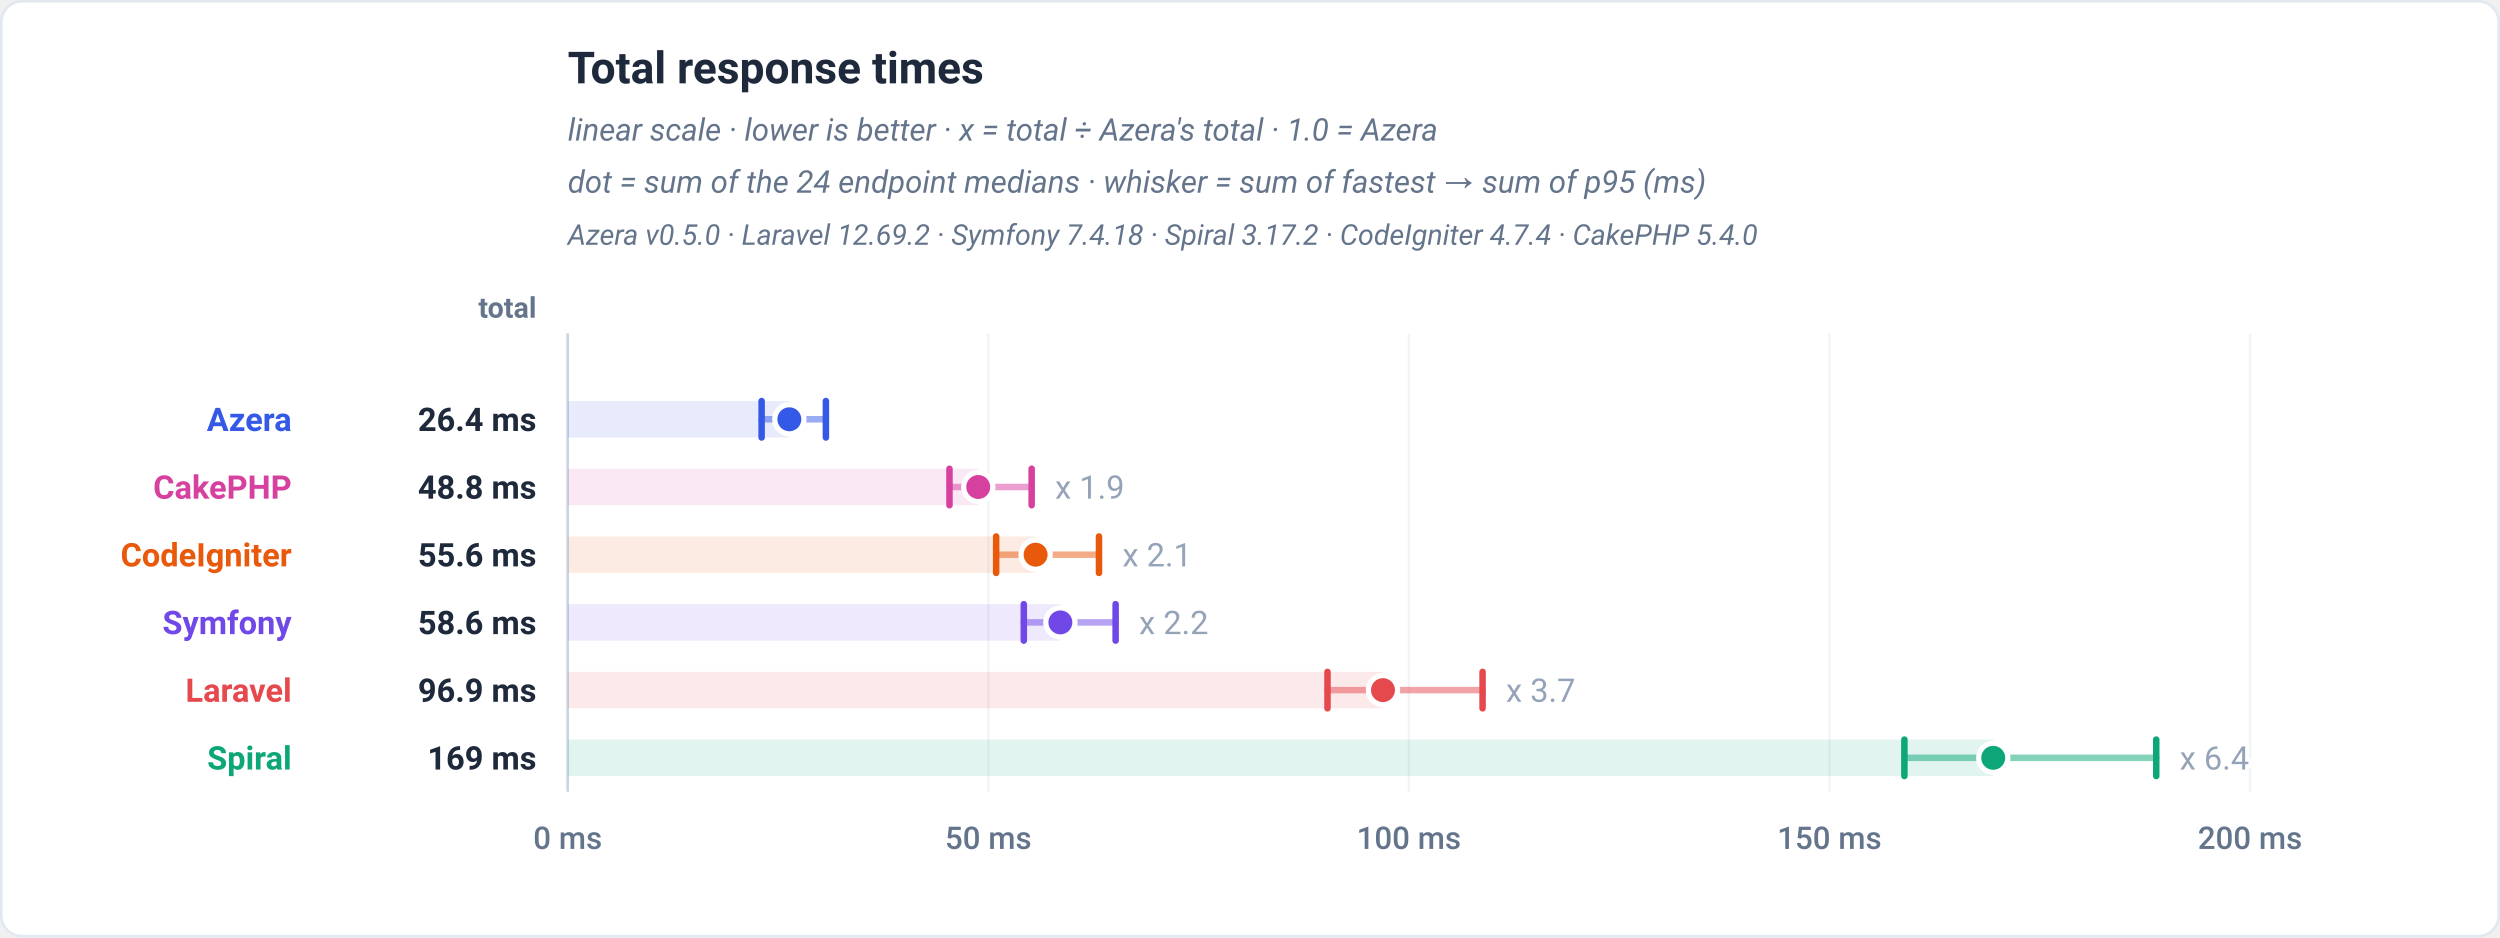
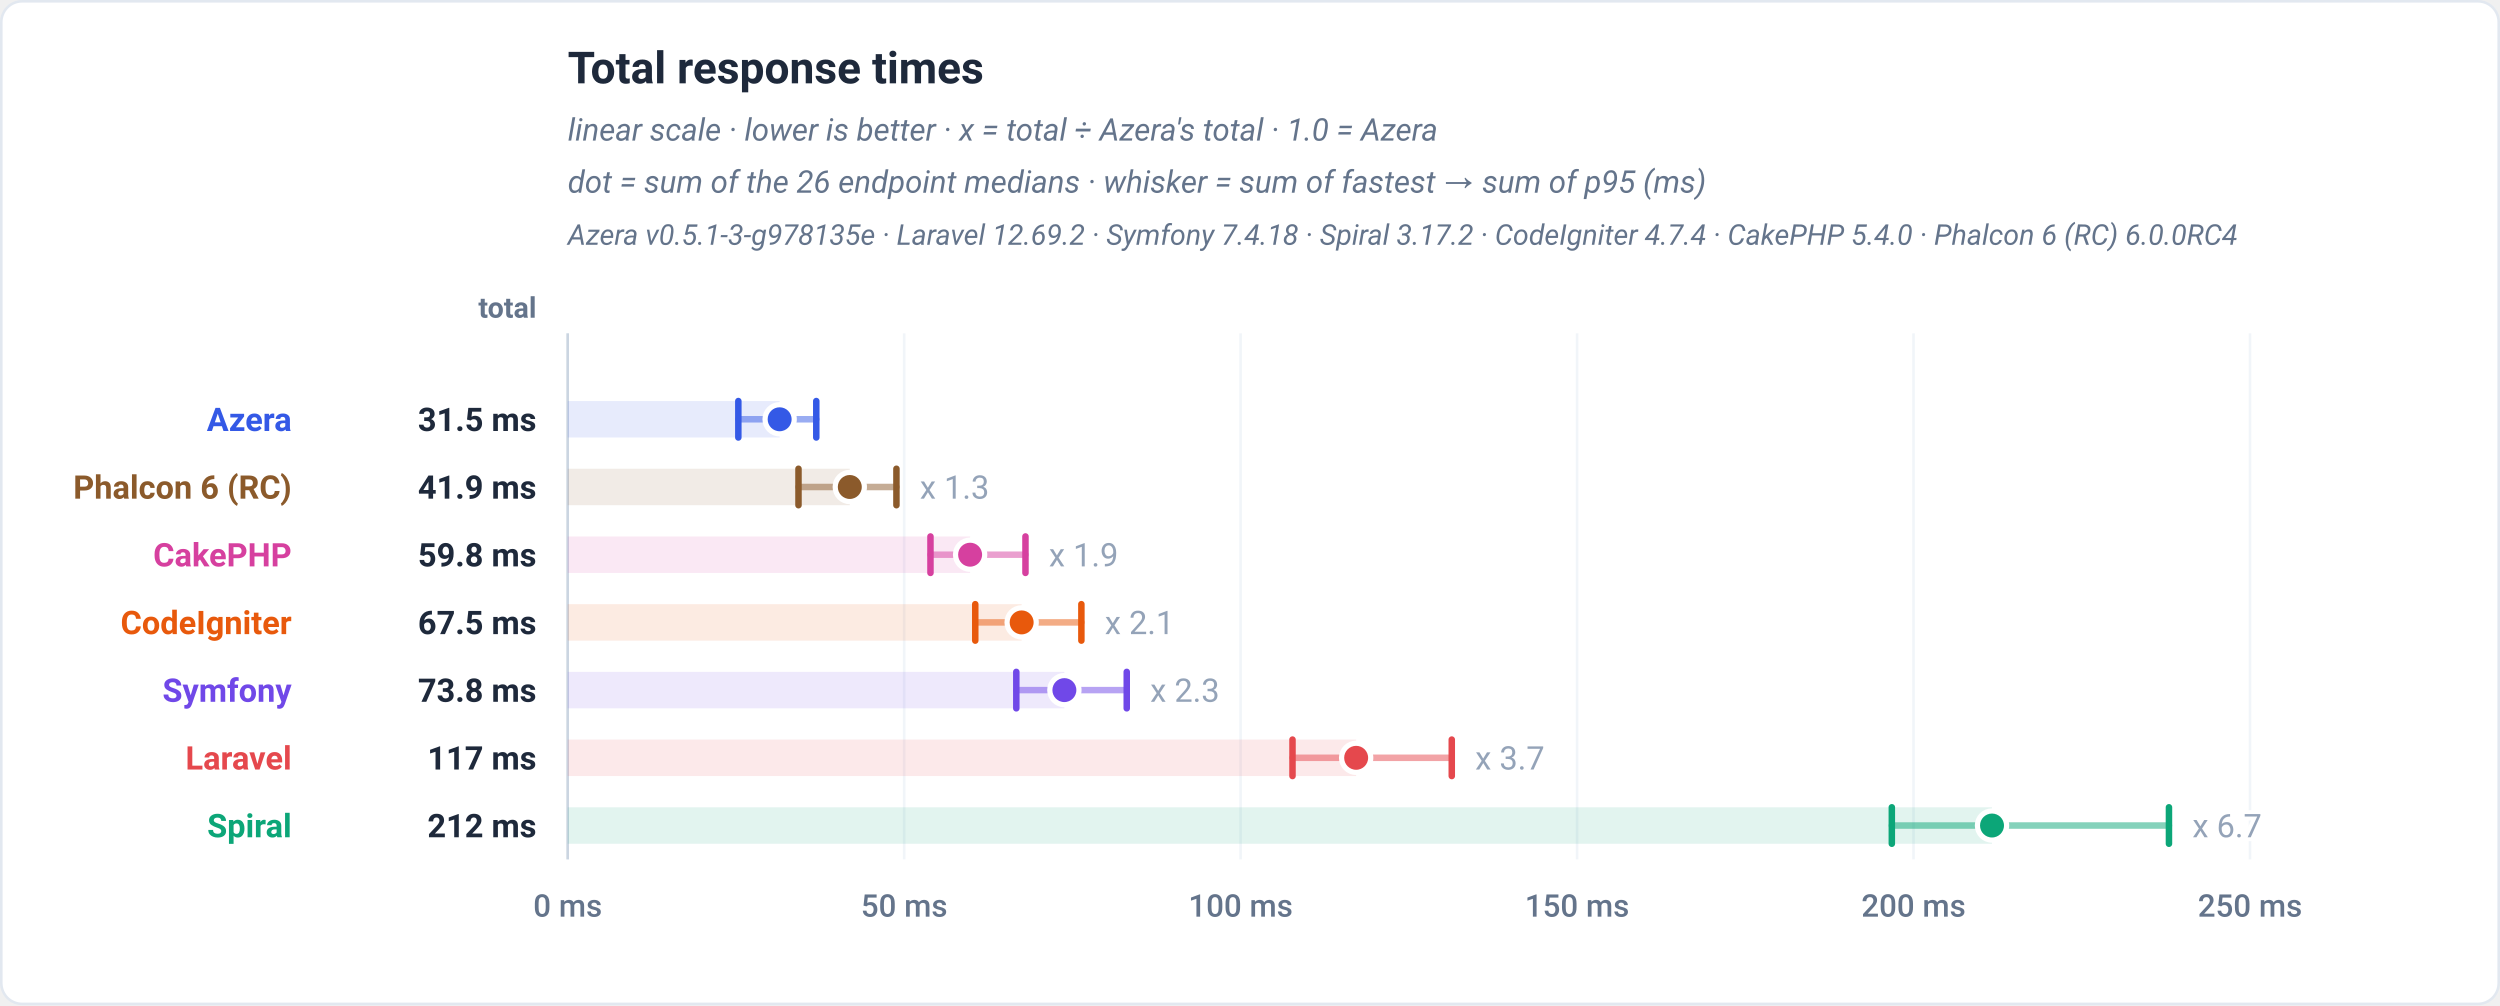
- <svg xmlns="http://www.w3.org/2000/svg" viewBox="0 0 960 360" width="960" height="360" role="img" font-family="-apple-system,BlinkMacSystemFont,'Segoe UI',Roboto,Helvetica,Arial,sans-serif">
-   <rect x="0.5" y="0.5" width="959" height="359" rx="8" fill="#ffffff" stroke="#e2e8f0" />
+ <svg xmlns="http://www.w3.org/2000/svg" viewBox="0 0 960 386" width="960" height="386" role="img" font-family="-apple-system,BlinkMacSystemFont,'Segoe UI',Roboto,Helvetica,Arial,sans-serif">
+   <rect x="0.5" y="0.5" width="959" height="385" rx="8" fill="#ffffff" stroke="#e2e8f0" />
  <text x="218" y="32" font-family="-apple-system,BlinkMacSystemFont,'Segoe UI',Roboto,Helvetica,Arial,sans-serif" font-size="17" font-weight="700" fill="#1e293b" text-anchor="start">Total response times</text>
  <text x="218" y="54" font-family="-apple-system,BlinkMacSystemFont,'Segoe UI',Roboto,Helvetica,Arial,sans-serif" font-size="12" font-weight="400" fill="#64748b" text-anchor="start" font-style="italic">linear scale · lower is better · x = total ÷ Azera's total · 1.0 = Azera</text>
-   <text x="218" y="74" font-family="-apple-system,BlinkMacSystemFont,'Segoe UI',Roboto,Helvetica,Arial,sans-serif" font-size="12" font-weight="400" fill="#64748b" text-anchor="start" font-style="italic">dot = sum of the 24 endpoint medians · whisker = sum of fastest → sum of p95 (ms)</text>
-   <text x="218" y="94" font-family="-apple-system,BlinkMacSystemFont,'Segoe UI',Roboto,Helvetica,Arial,sans-serif" font-size="11" font-weight="400" fill="#64748b" text-anchor="start" font-style="italic">Azera v0.5.0 · Laravel 12.69.2 · Symfony 7.4.18 · Spiral 3.17.2 · CodeIgniter 4.7.4 · CakePHP 5.4.0</text>
+   <text x="218" y="74" font-family="-apple-system,BlinkMacSystemFont,'Segoe UI',Roboto,Helvetica,Arial,sans-serif" font-size="12" font-weight="400" fill="#64748b" text-anchor="start" font-style="italic">dot = sum of the 26 endpoint medians · whisker = sum of fastest → sum of p95 (ms)</text>
+   <text x="218" y="94" font-family="-apple-system,BlinkMacSystemFont,'Segoe UI',Roboto,Helvetica,Arial,sans-serif" font-size="11" font-weight="400" fill="#64748b" text-anchor="start" font-style="italic">Azera v0.5.1-3-g978135e · Laravel 12.69.2 · Symfony 7.4.18 · Spiral 3.17.2 · CodeIgniter 4.7.4 · CakePHP 5.4.0 · Phalcon 6 (RC) 6.0.0RC4</text>
  <text x="206" y="122" font-family="-apple-system,BlinkMacSystemFont,'Segoe UI',Roboto,Helvetica,Arial,sans-serif" font-size="11" font-weight="600" fill="#64748b" text-anchor="end">total</text>
-   <line x1="218" y1="128" x2="218" y2="304" stroke="#f1f5f9" stroke-width="1" />
-   <text x="218" y="326" font-family="-apple-system,BlinkMacSystemFont,'Segoe UI',Roboto,Helvetica,Arial,sans-serif" font-size="12" font-weight="500" fill="#64748b" text-anchor="middle">0 ms</text>
-   <line x1="379.5" y1="128" x2="379.5" y2="304" stroke="#f1f5f9" stroke-width="1" />
-   <text x="379.5" y="326" font-family="-apple-system,BlinkMacSystemFont,'Segoe UI',Roboto,Helvetica,Arial,sans-serif" font-size="12" font-weight="500" fill="#64748b" text-anchor="middle">50 ms</text>
-   <line x1="541" y1="128" x2="541" y2="304" stroke="#f1f5f9" stroke-width="1" />
-   <text x="541" y="326" font-family="-apple-system,BlinkMacSystemFont,'Segoe UI',Roboto,Helvetica,Arial,sans-serif" font-size="12" font-weight="500" fill="#64748b" text-anchor="middle">100 ms</text>
-   <line x1="702.5" y1="128" x2="702.5" y2="304" stroke="#f1f5f9" stroke-width="1" />
-   <text x="702.5" y="326" font-family="-apple-system,BlinkMacSystemFont,'Segoe UI',Roboto,Helvetica,Arial,sans-serif" font-size="12" font-weight="500" fill="#64748b" text-anchor="middle">150 ms</text>
-   <line x1="864" y1="128" x2="864" y2="304" stroke="#f1f5f9" stroke-width="1" />
-   <text x="864" y="326" font-family="-apple-system,BlinkMacSystemFont,'Segoe UI',Roboto,Helvetica,Arial,sans-serif" font-size="12" font-weight="500" fill="#64748b" text-anchor="middle">200 ms</text>
-   <line x1="218" y1="128" x2="218" y2="304" stroke="#cbd5e1" stroke-width="1" />
-   <rect x="218" y="154" width="85.11" height="14" fill="#3459e6" fill-opacity="0.12" />
-   <line x1="292.46" y1="161" x2="317.14" y2="161" stroke="#3459e6" stroke-width="2.5" stroke-linecap="round" opacity="0.5" />
-   <line x1="292.46" y1="154" x2="292.46" y2="168" stroke="#3459e6" stroke-width="2.5" stroke-linecap="round" />
-   <line x1="317.14" y1="154" x2="317.14" y2="168" stroke="#3459e6" stroke-width="2.5" stroke-linecap="round" />
-   <circle cx="303.11" cy="161" r="5.6" fill="#3459e6" stroke="#ffffff" stroke-width="2" />
+   <line x1="218" y1="128" x2="218" y2="330" stroke="#f1f5f9" stroke-width="1" />
+   <text x="218" y="352" font-family="-apple-system,BlinkMacSystemFont,'Segoe UI',Roboto,Helvetica,Arial,sans-serif" font-size="12" font-weight="500" fill="#64748b" text-anchor="middle">0 ms</text>
+   <line x1="347.2" y1="128" x2="347.2" y2="330" stroke="#f1f5f9" stroke-width="1" />
+   <text x="347.2" y="352" font-family="-apple-system,BlinkMacSystemFont,'Segoe UI',Roboto,Helvetica,Arial,sans-serif" font-size="12" font-weight="500" fill="#64748b" text-anchor="middle">50 ms</text>
+   <line x1="476.4" y1="128" x2="476.4" y2="330" stroke="#f1f5f9" stroke-width="1" />
+   <text x="476.4" y="352" font-family="-apple-system,BlinkMacSystemFont,'Segoe UI',Roboto,Helvetica,Arial,sans-serif" font-size="12" font-weight="500" fill="#64748b" text-anchor="middle">100 ms</text>
+   <line x1="605.6" y1="128" x2="605.6" y2="330" stroke="#f1f5f9" stroke-width="1" />
+   <text x="605.6" y="352" font-family="-apple-system,BlinkMacSystemFont,'Segoe UI',Roboto,Helvetica,Arial,sans-serif" font-size="12" font-weight="500" fill="#64748b" text-anchor="middle">150 ms</text>
+   <line x1="734.8" y1="128" x2="734.8" y2="330" stroke="#f1f5f9" stroke-width="1" />
+   <text x="734.8" y="352" font-family="-apple-system,BlinkMacSystemFont,'Segoe UI',Roboto,Helvetica,Arial,sans-serif" font-size="12" font-weight="500" fill="#64748b" text-anchor="middle">200 ms</text>
+   <line x1="864" y1="128" x2="864" y2="330" stroke="#f1f5f9" stroke-width="1" />
+   <text x="864" y="352" font-family="-apple-system,BlinkMacSystemFont,'Segoe UI',Roboto,Helvetica,Arial,sans-serif" font-size="12" font-weight="500" fill="#64748b" text-anchor="middle">250 ms</text>
+   <line x1="218" y1="128" x2="218" y2="330" stroke="#cbd5e1" stroke-width="1" />
+   <rect x="218" y="154" width="81.38" height="14" fill="#3459e6" fill-opacity="0.12" />
+   <line x1="283.52" y1="161" x2="313.45" y2="161" stroke="#3459e6" stroke-width="2.5" stroke-linecap="round" opacity="0.5" />
+   <line x1="283.52" y1="154" x2="283.52" y2="168" stroke="#3459e6" stroke-width="2.5" stroke-linecap="round" />
+   <line x1="313.45" y1="154" x2="313.45" y2="168" stroke="#3459e6" stroke-width="2.5" stroke-linecap="round" />
+   <circle cx="299.38" cy="161" r="5.6" fill="#3459e6" stroke="#ffffff" stroke-width="2" />
  <text x="112" y="165.5" font-family="-apple-system,BlinkMacSystemFont,'Segoe UI',Roboto,Helvetica,Arial,sans-serif" font-size="12.5" font-weight="700" fill="#3459e6" text-anchor="end">Azera</text>
-   <text x="206" y="165.5" font-family="-apple-system,BlinkMacSystemFont,'Segoe UI',Roboto,Helvetica,Arial,sans-serif" font-size="12.5" font-weight="700" fill="#1e293b" text-anchor="end">26.4 ms</text>
-   <rect x="218" y="180" width="157.64" height="14" fill="#d6409f" fill-opacity="0.12" />
-   <line x1="364.6" y1="187" x2="396.16" y2="187" stroke="#d6409f" stroke-width="2.5" stroke-linecap="round" opacity="0.5" />
-   <line x1="364.6" y1="180" x2="364.6" y2="194" stroke="#d6409f" stroke-width="2.5" stroke-linecap="round" />
-   <line x1="396.16" y1="180" x2="396.16" y2="194" stroke="#d6409f" stroke-width="2.5" stroke-linecap="round" />
-   <circle cx="375.64" cy="187" r="5.6" fill="#d6409f" stroke="#ffffff" stroke-width="2" />
-   <text x="405.16" y="191.5" font-family="-apple-system,BlinkMacSystemFont,'Segoe UI',Roboto,Helvetica,Arial,sans-serif" font-size="12.5" font-weight="400" fill="#94a3b8" text-anchor="start" stroke="#ffffff" stroke-width="3" paint-order="stroke" stroke-linejoin="round">x 1.9</text>
-   <text x="112" y="191.5" font-family="-apple-system,BlinkMacSystemFont,'Segoe UI',Roboto,Helvetica,Arial,sans-serif" font-size="12.5" font-weight="700" fill="#d6409f" text-anchor="end">CakePHP</text>
-   <text x="206" y="191.5" font-family="-apple-system,BlinkMacSystemFont,'Segoe UI',Roboto,Helvetica,Arial,sans-serif" font-size="12.5" font-weight="700" fill="#1e293b" text-anchor="end">48.8 ms</text>
-   <rect x="218" y="206" width="179.67" height="14" fill="#e8590c" fill-opacity="0.12" />
-   <line x1="382.52" y1="213" x2="422.01" y2="213" stroke="#e8590c" stroke-width="2.5" stroke-linecap="round" opacity="0.5" />
-   <line x1="382.52" y1="206" x2="382.52" y2="220" stroke="#e8590c" stroke-width="2.5" stroke-linecap="round" />
-   <line x1="422.01" y1="206" x2="422.01" y2="220" stroke="#e8590c" stroke-width="2.5" stroke-linecap="round" />
-   <circle cx="397.67" cy="213" r="5.6" fill="#e8590c" stroke="#ffffff" stroke-width="2" />
-   <text x="431.01" y="217.5" font-family="-apple-system,BlinkMacSystemFont,'Segoe UI',Roboto,Helvetica,Arial,sans-serif" font-size="12.5" font-weight="400" fill="#94a3b8" text-anchor="start" stroke="#ffffff" stroke-width="3" paint-order="stroke" stroke-linejoin="round">x 2.1</text>
-   <text x="112" y="217.5" font-family="-apple-system,BlinkMacSystemFont,'Segoe UI',Roboto,Helvetica,Arial,sans-serif" font-size="12.5" font-weight="700" fill="#e8590c" text-anchor="end">CodeIgniter</text>
-   <text x="206" y="217.5" font-family="-apple-system,BlinkMacSystemFont,'Segoe UI',Roboto,Helvetica,Arial,sans-serif" font-size="12.5" font-weight="700" fill="#1e293b" text-anchor="end">55.6 ms</text>
-   <rect x="218" y="232" width="189.18" height="14" fill="#7048e8" fill-opacity="0.12" />
-   <line x1="393.14" y1="239" x2="428.4" y2="239" stroke="#7048e8" stroke-width="2.5" stroke-linecap="round" opacity="0.5" />
-   <line x1="393.14" y1="232" x2="393.14" y2="246" stroke="#7048e8" stroke-width="2.5" stroke-linecap="round" />
-   <line x1="428.4" y1="232" x2="428.4" y2="246" stroke="#7048e8" stroke-width="2.5" stroke-linecap="round" />
-   <circle cx="407.18" cy="239" r="5.6" fill="#7048e8" stroke="#ffffff" stroke-width="2" />
-   <text x="437.4" y="243.5" font-family="-apple-system,BlinkMacSystemFont,'Segoe UI',Roboto,Helvetica,Arial,sans-serif" font-size="12.5" font-weight="400" fill="#94a3b8" text-anchor="start" stroke="#ffffff" stroke-width="3" paint-order="stroke" stroke-linejoin="round">x 2.2</text>
-   <text x="112" y="243.5" font-family="-apple-system,BlinkMacSystemFont,'Segoe UI',Roboto,Helvetica,Arial,sans-serif" font-size="12.5" font-weight="700" fill="#7048e8" text-anchor="end">Symfony</text>
-   <text x="206" y="243.5" font-family="-apple-system,BlinkMacSystemFont,'Segoe UI',Roboto,Helvetica,Arial,sans-serif" font-size="12.5" font-weight="700" fill="#1e293b" text-anchor="end">58.6 ms</text>
-   <rect x="218" y="258" width="313.06" height="14" fill="#e5484d" fill-opacity="0.12" />
-   <line x1="509.76" y1="265" x2="569.31" y2="265" stroke="#e5484d" stroke-width="2.5" stroke-linecap="round" opacity="0.5" />
-   <line x1="509.76" y1="258" x2="509.76" y2="272" stroke="#e5484d" stroke-width="2.5" stroke-linecap="round" />
-   <line x1="569.31" y1="258" x2="569.31" y2="272" stroke="#e5484d" stroke-width="2.5" stroke-linecap="round" />
-   <circle cx="531.06" cy="265" r="5.6" fill="#e5484d" stroke="#ffffff" stroke-width="2" />
-   <text x="578.31" y="269.5" font-family="-apple-system,BlinkMacSystemFont,'Segoe UI',Roboto,Helvetica,Arial,sans-serif" font-size="12.5" font-weight="400" fill="#94a3b8" text-anchor="start" stroke="#ffffff" stroke-width="3" paint-order="stroke" stroke-linejoin="round">x 3.7</text>
-   <text x="112" y="269.5" font-family="-apple-system,BlinkMacSystemFont,'Segoe UI',Roboto,Helvetica,Arial,sans-serif" font-size="12.5" font-weight="700" fill="#e5484d" text-anchor="end">Laravel</text>
-   <text x="206" y="269.5" font-family="-apple-system,BlinkMacSystemFont,'Segoe UI',Roboto,Helvetica,Arial,sans-serif" font-size="12.5" font-weight="700" fill="#1e293b" text-anchor="end">96.9 ms</text>
-   <rect x="218" y="284" width="547.4" height="14" fill="#0ca678" fill-opacity="0.12" />
-   <line x1="731.29" y1="291" x2="828" y2="291" stroke="#0ca678" stroke-width="2.5" stroke-linecap="round" opacity="0.5" />
-   <line x1="731.29" y1="284" x2="731.29" y2="298" stroke="#0ca678" stroke-width="2.5" stroke-linecap="round" />
-   <line x1="828" y1="284" x2="828" y2="298" stroke="#0ca678" stroke-width="2.5" stroke-linecap="round" />
-   <circle cx="765.4" cy="291" r="5.6" fill="#0ca678" stroke="#ffffff" stroke-width="2" />
-   <text x="837" y="295.5" font-family="-apple-system,BlinkMacSystemFont,'Segoe UI',Roboto,Helvetica,Arial,sans-serif" font-size="12.5" font-weight="400" fill="#94a3b8" text-anchor="start" stroke="#ffffff" stroke-width="3" paint-order="stroke" stroke-linejoin="round">x 6.4</text>
-   <text x="112" y="295.5" font-family="-apple-system,BlinkMacSystemFont,'Segoe UI',Roboto,Helvetica,Arial,sans-serif" font-size="12.5" font-weight="700" fill="#0ca678" text-anchor="end">Spiral</text>
-   <text x="206" y="295.5" font-family="-apple-system,BlinkMacSystemFont,'Segoe UI',Roboto,Helvetica,Arial,sans-serif" font-size="12.5" font-weight="700" fill="#1e293b" text-anchor="end">169 ms</text>
+   <text x="206" y="165.5" font-family="-apple-system,BlinkMacSystemFont,'Segoe UI',Roboto,Helvetica,Arial,sans-serif" font-size="12.5" font-weight="700" fill="#1e293b" text-anchor="end">31.5 ms</text>
+   <rect x="218" y="180" width="108.32" height="14" fill="#8b5a2b" fill-opacity="0.12" />
+   <line x1="306.62" y1="187" x2="344.23" y2="187" stroke="#8b5a2b" stroke-width="2.5" stroke-linecap="round" opacity="0.5" />
+   <line x1="306.62" y1="180" x2="306.62" y2="194" stroke="#8b5a2b" stroke-width="2.5" stroke-linecap="round" />
+   <line x1="344.23" y1="180" x2="344.23" y2="194" stroke="#8b5a2b" stroke-width="2.5" stroke-linecap="round" />
+   <circle cx="326.32" cy="187" r="5.6" fill="#8b5a2b" stroke="#ffffff" stroke-width="2" />
+   <text x="353.23" y="191.5" font-family="-apple-system,BlinkMacSystemFont,'Segoe UI',Roboto,Helvetica,Arial,sans-serif" font-size="12.5" font-weight="400" fill="#94a3b8" text-anchor="start" stroke="#ffffff" stroke-width="3" paint-order="stroke" stroke-linejoin="round">x 1.3</text>
+   <text x="112" y="191.5" font-family="-apple-system,BlinkMacSystemFont,'Segoe UI',Roboto,Helvetica,Arial,sans-serif" font-size="12.5" font-weight="700" fill="#8b5a2b" text-anchor="end">Phalcon 6 (RC)</text>
+   <text x="206" y="191.5" font-family="-apple-system,BlinkMacSystemFont,'Segoe UI',Roboto,Helvetica,Arial,sans-serif" font-size="12.5" font-weight="700" fill="#1e293b" text-anchor="end">41.9 ms</text>
+   <rect x="218" y="206" width="154.52" height="14" fill="#d6409f" fill-opacity="0.12" />
+   <line x1="357.3" y1="213" x2="393.78" y2="213" stroke="#d6409f" stroke-width="2.5" stroke-linecap="round" opacity="0.5" />
+   <line x1="357.3" y1="206" x2="357.3" y2="220" stroke="#d6409f" stroke-width="2.5" stroke-linecap="round" />
+   <line x1="393.78" y1="206" x2="393.78" y2="220" stroke="#d6409f" stroke-width="2.5" stroke-linecap="round" />
+   <circle cx="372.52" cy="213" r="5.6" fill="#d6409f" stroke="#ffffff" stroke-width="2" />
+   <text x="402.78" y="217.5" font-family="-apple-system,BlinkMacSystemFont,'Segoe UI',Roboto,Helvetica,Arial,sans-serif" font-size="12.5" font-weight="400" fill="#94a3b8" text-anchor="start" stroke="#ffffff" stroke-width="3" paint-order="stroke" stroke-linejoin="round">x 1.9</text>
+   <text x="112" y="217.5" font-family="-apple-system,BlinkMacSystemFont,'Segoe UI',Roboto,Helvetica,Arial,sans-serif" font-size="12.5" font-weight="700" fill="#d6409f" text-anchor="end">CakePHP</text>
+   <text x="206" y="217.5" font-family="-apple-system,BlinkMacSystemFont,'Segoe UI',Roboto,Helvetica,Arial,sans-serif" font-size="12.5" font-weight="700" fill="#1e293b" text-anchor="end">59.8 ms</text>
+   <rect x="218" y="232" width="174.31" height="14" fill="#e8590c" fill-opacity="0.12" />
+   <line x1="374.5" y1="239" x2="415.25" y2="239" stroke="#e8590c" stroke-width="2.5" stroke-linecap="round" opacity="0.5" />
+   <line x1="374.5" y1="232" x2="374.5" y2="246" stroke="#e8590c" stroke-width="2.5" stroke-linecap="round" />
+   <line x1="415.25" y1="232" x2="415.25" y2="246" stroke="#e8590c" stroke-width="2.5" stroke-linecap="round" />
+   <circle cx="392.31" cy="239" r="5.6" fill="#e8590c" stroke="#ffffff" stroke-width="2" />
+   <text x="424.25" y="243.5" font-family="-apple-system,BlinkMacSystemFont,'Segoe UI',Roboto,Helvetica,Arial,sans-serif" font-size="12.5" font-weight="400" fill="#94a3b8" text-anchor="start" stroke="#ffffff" stroke-width="3" paint-order="stroke" stroke-linejoin="round">x 2.1</text>
+   <text x="112" y="243.5" font-family="-apple-system,BlinkMacSystemFont,'Segoe UI',Roboto,Helvetica,Arial,sans-serif" font-size="12.5" font-weight="700" fill="#e8590c" text-anchor="end">CodeIgniter</text>
+   <text x="206" y="243.5" font-family="-apple-system,BlinkMacSystemFont,'Segoe UI',Roboto,Helvetica,Arial,sans-serif" font-size="12.5" font-weight="700" fill="#1e293b" text-anchor="end">67.5 ms</text>
+   <rect x="218" y="258" width="190.72" height="14" fill="#7048e8" fill-opacity="0.12" />
+   <line x1="390.26" y1="265" x2="432.67" y2="265" stroke="#7048e8" stroke-width="2.5" stroke-linecap="round" opacity="0.5" />
+   <line x1="390.26" y1="258" x2="390.26" y2="272" stroke="#7048e8" stroke-width="2.5" stroke-linecap="round" />
+   <line x1="432.67" y1="258" x2="432.67" y2="272" stroke="#7048e8" stroke-width="2.5" stroke-linecap="round" />
+   <circle cx="408.72" cy="265" r="5.6" fill="#7048e8" stroke="#ffffff" stroke-width="2" />
+   <text x="441.67" y="269.5" font-family="-apple-system,BlinkMacSystemFont,'Segoe UI',Roboto,Helvetica,Arial,sans-serif" font-size="12.5" font-weight="400" fill="#94a3b8" text-anchor="start" stroke="#ffffff" stroke-width="3" paint-order="stroke" stroke-linejoin="round">x 2.3</text>
+   <text x="112" y="269.5" font-family="-apple-system,BlinkMacSystemFont,'Segoe UI',Roboto,Helvetica,Arial,sans-serif" font-size="12.5" font-weight="700" fill="#7048e8" text-anchor="end">Symfony</text>
+   <text x="206" y="269.5" font-family="-apple-system,BlinkMacSystemFont,'Segoe UI',Roboto,Helvetica,Arial,sans-serif" font-size="12.5" font-weight="700" fill="#1e293b" text-anchor="end">73.8 ms</text>
+   <rect x="218" y="284" width="302.76" height="14" fill="#e5484d" fill-opacity="0.12" />
+   <line x1="496.32" y1="291" x2="557.48" y2="291" stroke="#e5484d" stroke-width="2.5" stroke-linecap="round" opacity="0.5" />
+   <line x1="496.32" y1="284" x2="496.32" y2="298" stroke="#e5484d" stroke-width="2.5" stroke-linecap="round" />
+   <line x1="557.48" y1="284" x2="557.48" y2="298" stroke="#e5484d" stroke-width="2.5" stroke-linecap="round" />
+   <circle cx="520.76" cy="291" r="5.6" fill="#e5484d" stroke="#ffffff" stroke-width="2" />
+   <text x="566.48" y="295.5" font-family="-apple-system,BlinkMacSystemFont,'Segoe UI',Roboto,Helvetica,Arial,sans-serif" font-size="12.5" font-weight="400" fill="#94a3b8" text-anchor="start" stroke="#ffffff" stroke-width="3" paint-order="stroke" stroke-linejoin="round">x 3.7</text>
+   <text x="112" y="295.5" font-family="-apple-system,BlinkMacSystemFont,'Segoe UI',Roboto,Helvetica,Arial,sans-serif" font-size="12.5" font-weight="700" fill="#e5484d" text-anchor="end">Laravel</text>
+   <text x="206" y="295.5" font-family="-apple-system,BlinkMacSystemFont,'Segoe UI',Roboto,Helvetica,Arial,sans-serif" font-size="12.5" font-weight="700" fill="#1e293b" text-anchor="end">117 ms</text>
+   <rect x="218" y="310" width="546.93" height="14" fill="#0ca678" fill-opacity="0.12" />
+   <line x1="726.46" y1="317" x2="832.88" y2="317" stroke="#0ca678" stroke-width="2.5" stroke-linecap="round" opacity="0.5" />
+   <line x1="726.46" y1="310" x2="726.46" y2="324" stroke="#0ca678" stroke-width="2.5" stroke-linecap="round" />
+   <line x1="832.88" y1="310" x2="832.88" y2="324" stroke="#0ca678" stroke-width="2.5" stroke-linecap="round" />
+   <circle cx="764.93" cy="317" r="5.6" fill="#0ca678" stroke="#ffffff" stroke-width="2" />
+   <text x="841.88" y="321.5" font-family="-apple-system,BlinkMacSystemFont,'Segoe UI',Roboto,Helvetica,Arial,sans-serif" font-size="12.5" font-weight="400" fill="#94a3b8" text-anchor="start" stroke="#ffffff" stroke-width="3" paint-order="stroke" stroke-linejoin="round">x 6.7</text>
+   <text x="112" y="321.5" font-family="-apple-system,BlinkMacSystemFont,'Segoe UI',Roboto,Helvetica,Arial,sans-serif" font-size="12.5" font-weight="700" fill="#0ca678" text-anchor="end">Spiral</text>
+   <text x="206" y="321.5" font-family="-apple-system,BlinkMacSystemFont,'Segoe UI',Roboto,Helvetica,Arial,sans-serif" font-size="12.5" font-weight="700" fill="#1e293b" text-anchor="end">212 ms</text>
</svg>
